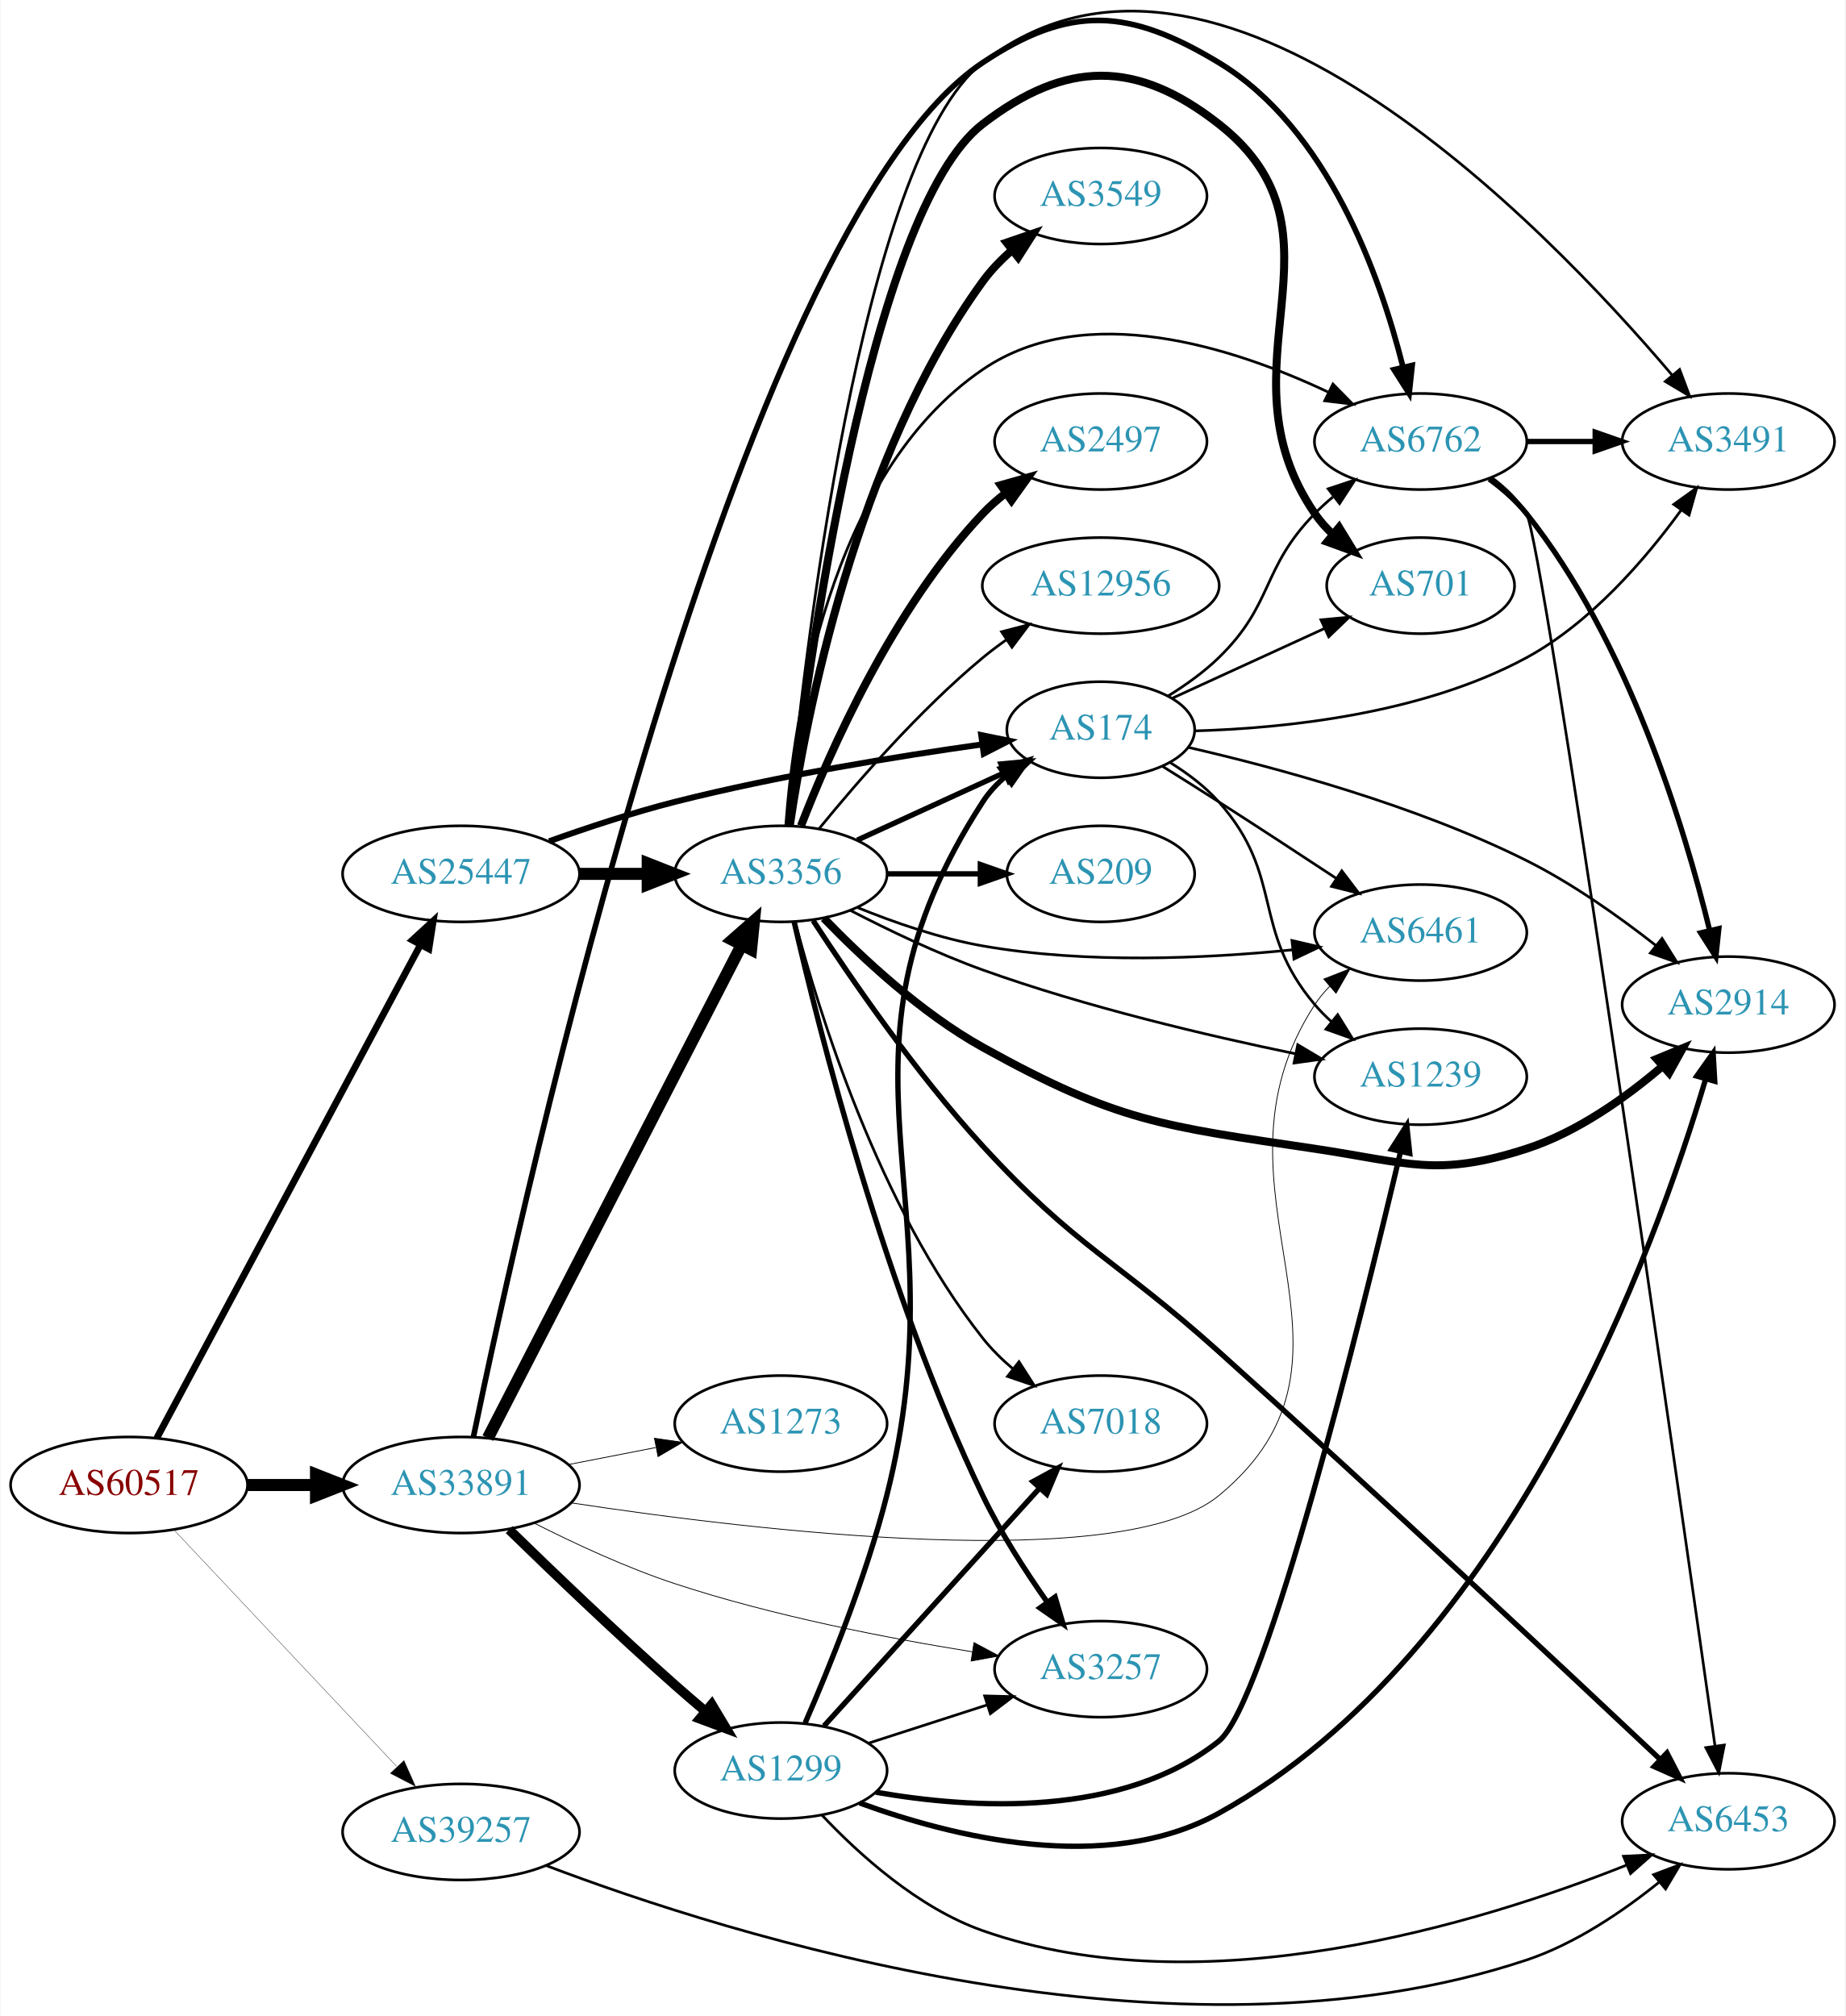
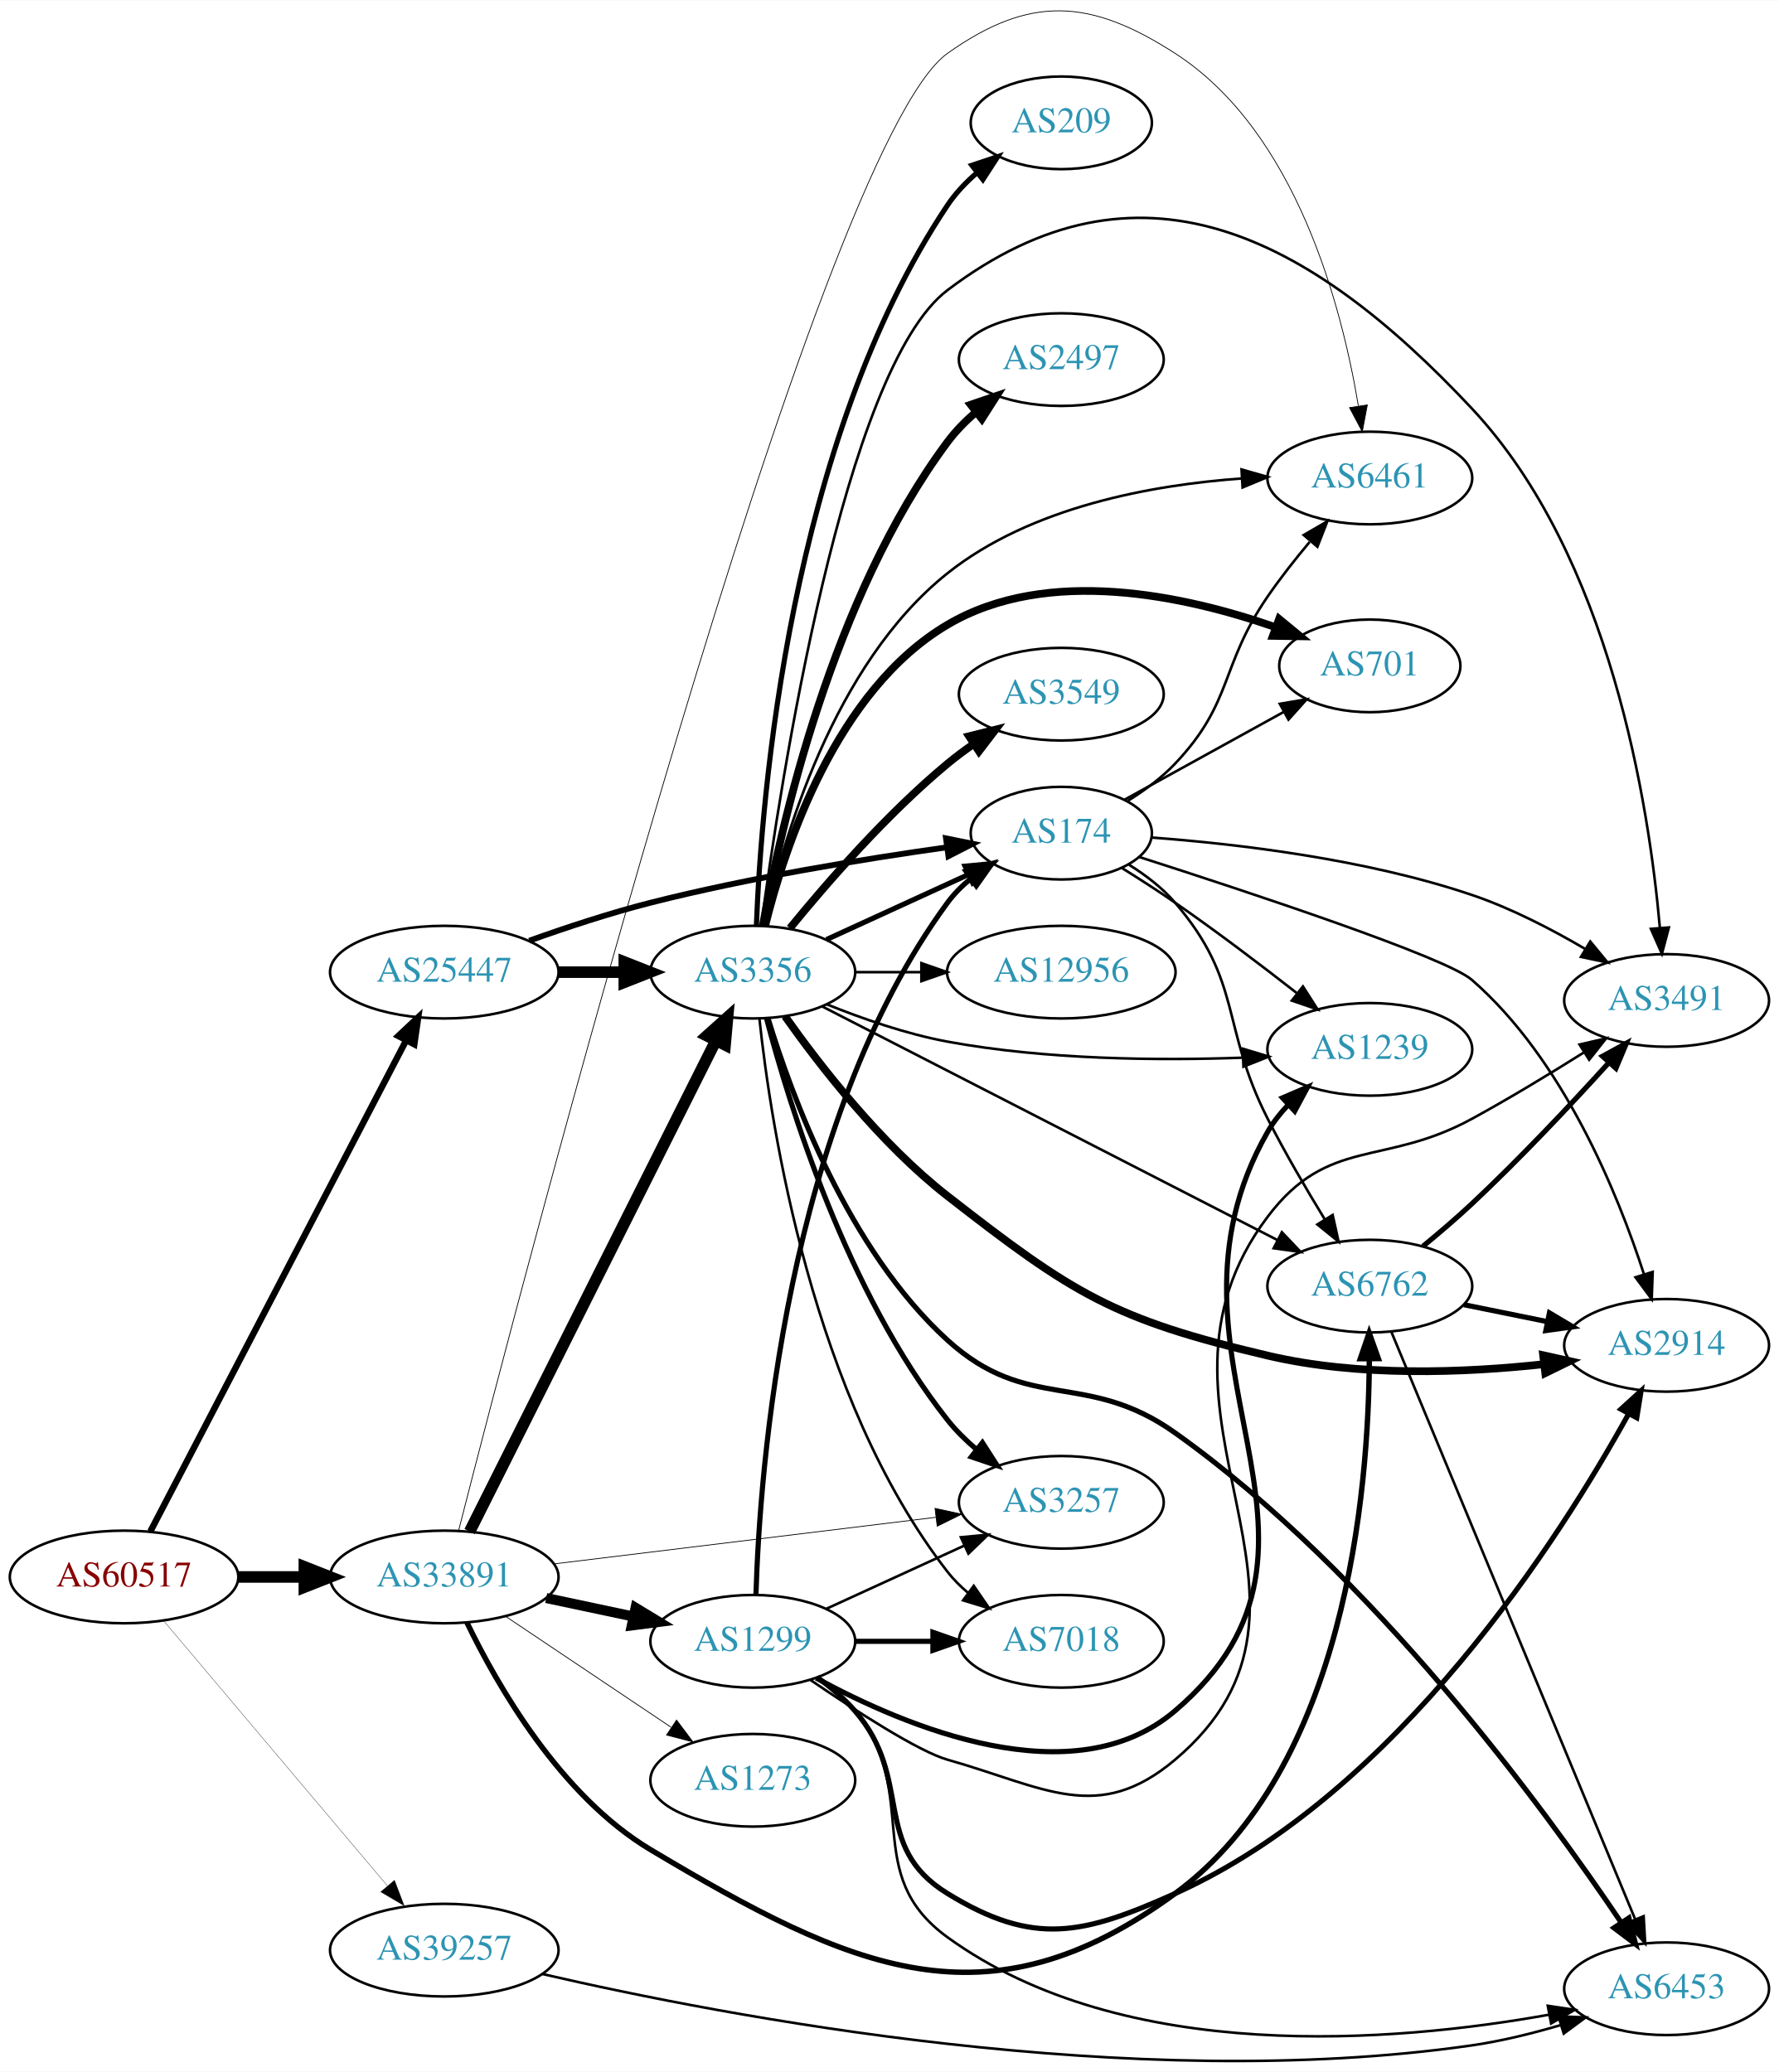
- <svg xmlns="http://www.w3.org/2000/svg" xmlns:xlink="http://www.w3.org/1999/xlink" width="691pt" height="755pt" viewBox="0.00 0.00 691.06 755.41">
-   <g id="graph0" class="graph" transform="scale(1 1) rotate(0) translate(4 751.406)">
-     <polygon fill="white" stroke="none" points="-4,4 -4,-751.406 687.055,-751.406 687.055,4 -4,4" />
+ <svg xmlns="http://www.w3.org/2000/svg" xmlns:xlink="http://www.w3.org/1999/xlink" width="691pt" height="805pt" viewBox="0.00 0.00 691.06 804.83">
+   <g id="graph0" class="graph" transform="scale(1 1) rotate(0) translate(4 800.828)">
+     <polygon fill="white" stroke="none" points="-4,4 -4,-800.828 687.055,-800.828 687.055,4 -4,4" />
    <g id="node1" class="node">
      <g id="a_node1">
        <a xlink:href="/asn/60517" xlink:title="AS60517 ~ AS-CABLEVISION [AT]">
-           <ellipse fill="#ffffff" stroke="black" cx="44.196" cy="-194.964" rx="44.393" ry="18" />
-           <text text-anchor="middle" x="44.196" y="-191.264" font-family="Times,serif" font-size="14.00" fill="#880000">AS60517</text>
+           <ellipse fill="#ffffff" stroke="black" cx="44.196" cy="-188.223" rx="44.393" ry="18" />
+           <text text-anchor="middle" x="44.196" y="-184.523" font-family="Times,serif" font-size="14.00" fill="#880000">AS60517</text>
        </a>
      </g>
    </g>
    <g id="node2" class="node">
      <g id="a_node2">
        <a xlink:href="/asn/25447" xlink:title="AS25447 ~ Hackl-Str. 1, Object 2 [AT]">
-           <ellipse fill="#ffffff" stroke="black" cx="168.588" cy="-423.964" rx="44.393" ry="18" />
-           <text text-anchor="middle" x="168.588" y="-420.264" font-family="Times,serif" font-size="14.00" fill="#2c94b3">AS25447</text>
+           <ellipse fill="#ffffff" stroke="black" cx="168.588" cy="-423.223" rx="44.393" ry="18" />
+           <text text-anchor="middle" x="168.588" y="-419.523" font-family="Times,serif" font-size="14.00" fill="#2c94b3">AS25447</text>
        </a>
      </g>
    </g>
    <g id="edge1" class="edge">
-       <path fill="none" stroke="black" stroke-width="2.554" d="M54.597,-212.553C75.911,-252.432 128.015,-349.921 153.325,-397.276" />
-       <polygon fill="black" stroke="black" stroke-width="2.554" points="150.355,-399.145 158.156,-406.315 156.529,-395.846 150.355,-399.145" />
+       <path fill="none" stroke="black" stroke-width="2.487" d="M54.395,-205.886C75.712,-246.815 128.585,-348.335 153.794,-396.737" />
+       <polygon fill="black" stroke="black" stroke-width="2.487" points="150.726,-398.423 158.449,-405.676 156.934,-395.19 150.726,-398.423" />
    </g>
    <g id="node3" class="node">
      <g id="a_node3">
        <a xlink:href="/asn/33891" xlink:title="AS33891 ~ CORE-BACKBONE GMBH GLOBAL NETWORK [DE]">
-           <ellipse fill="#ffffff" stroke="black" cx="168.588" cy="-194.964" rx="44.393" ry="18" />
-           <text text-anchor="middle" x="168.588" y="-191.264" font-family="Times,serif" font-size="14.00" fill="#2c94b3">AS33891</text>
+           <ellipse fill="#ffffff" stroke="black" cx="168.588" cy="-188.223" rx="44.393" ry="18" />
+           <text text-anchor="middle" x="168.588" y="-184.523" font-family="Times,serif" font-size="14.00" fill="#2c94b3">AS33891</text>
        </a>
      </g>
    </g>
    <g id="edge2" class="edge">
-       <path fill="none" stroke="black" stroke-width="4.5" d="M88.692,-194.964C96.898,-194.964 105.569,-194.964 114.041,-194.964" />
-       <polygon fill="black" stroke="black" stroke-width="4.5" points="114.233,-198.901 124.233,-194.964 114.233,-191.026 114.233,-198.901" />
+       <path fill="none" stroke="black" stroke-width="4.5" d="M88.692,-188.223C96.898,-188.223 105.569,-188.223 114.041,-188.223" />
+       <polygon fill="black" stroke="black" stroke-width="4.5" points="114.233,-192.161 124.233,-188.223 114.233,-184.286 114.233,-192.161" />
    </g>
    <g id="node4" class="node">
      <g id="a_node4">
        <a xlink:href="/asn/39257" xlink:title="AS39257 ~ INC [DE]">
-           <ellipse fill="#ffffff" stroke="black" cx="168.588" cy="-64.964" rx="44.393" ry="18" />
-           <text text-anchor="middle" x="168.588" y="-61.264" font-family="Times,serif" font-size="14.00" fill="#2c94b3">AS39257</text>
+           <ellipse fill="#ffffff" stroke="black" cx="168.588" cy="-43.223" rx="44.393" ry="18" />
+           <text text-anchor="middle" x="168.588" y="-39.523" font-family="Times,serif" font-size="14.00" fill="#2c94b3">AS39257</text>
        </a>
      </g>
    </g>
    <g id="edge3" class="edge">
-       <path fill="none" stroke="black" stroke-width="0.122" d="M60.946,-178.235C82.127,-155.737 119.947,-115.566 144.388,-89.606" />
-       <polygon fill="black" stroke="black" stroke-width="0.122" points="147.203,-91.722 151.51,-82.041 142.107,-86.923 147.203,-91.722" />
+       <path fill="none" stroke="black" stroke-width="0.118" d="M59.475,-171.306C80.917,-145.904 121.563,-97.75 146.448,-68.268" />
+       <polygon fill="black" stroke="black" stroke-width="0.118" points="149.245,-70.381 153.02,-60.482 143.896,-65.866 149.245,-70.381" />
    </g>
    <g id="node5" class="node">
      <g id="a_node5">
        <a xlink:href="/asn/3356" xlink:title="AS3356 ~ Level 3 Parent, LLC [US]">
-           <ellipse fill="#ffffff" stroke="black" cx="288.431" cy="-423.964" rx="39.794" ry="18" />
-           <text text-anchor="middle" x="288.431" y="-420.264" font-family="Times,serif" font-size="14.00" fill="#2c94b3">AS3356</text>
+           <ellipse fill="#ffffff" stroke="black" cx="288.431" cy="-423.223" rx="39.794" ry="18" />
+           <text text-anchor="middle" x="288.431" y="-419.523" font-family="Times,serif" font-size="14.00" fill="#2c94b3">AS3356</text>
        </a>
      </g>
    </g>
    <g id="edge4" class="edge">
-       <path fill="none" stroke="black" stroke-width="4.5" d="M212.799,-423.964C221.112,-423.964 229.875,-423.964 238.357,-423.964" />
-       <polygon fill="black" stroke="black" stroke-width="4.5" points="238.516,-427.901 248.516,-423.964 238.516,-420.026 238.516,-427.901" />
+       <path fill="none" stroke="black" stroke-width="4.5" d="M212.799,-423.223C221.112,-423.223 229.875,-423.223 238.357,-423.223" />
+       <polygon fill="black" stroke="black" stroke-width="4.5" points="238.516,-427.161 248.516,-423.223 238.516,-419.286 238.516,-427.161" />
    </g>
    <g id="node6" class="node">
      <g id="a_node6">
        <a xlink:href="/asn/174" xlink:title="AS174 ~ Cogent Communications [US]">
-           <ellipse fill="#ffffff" stroke="black" cx="408.273" cy="-477.964" rx="35.194" ry="18" />
-           <text text-anchor="middle" x="408.273" y="-474.264" font-family="Times,serif" font-size="14.00" fill="#2c94b3">AS174</text>
+           <ellipse fill="#ffffff" stroke="black" cx="408.273" cy="-477.223" rx="35.194" ry="18" />
+           <text text-anchor="middle" x="408.273" y="-473.523" font-family="Times,serif" font-size="14.00" fill="#2c94b3">AS174</text>
        </a>
      </g>
    </g>
    <g id="edge5" class="edge">
-       <path fill="none" stroke="black" stroke-width="2.25" d="M201.604,-436.181C215.885,-441.291 233.015,-446.96 248.784,-450.964 287.232,-460.726 331.837,-467.97 363.913,-472.484" />
-       <polygon fill="black" stroke="black" stroke-width="2.25" points="363.479,-475.957 373.863,-473.853 364.434,-469.022 363.479,-475.957" />
-     </g>
-     <g id="edge27" class="edge">
-       <path fill="none" stroke="black" stroke-width="4.5" d="M178.639,-212.553C199.161,-252.432 249.329,-349.921 273.698,-397.276" />
-       <polygon fill="black" stroke="black" stroke-width="4.5" points="270.272,-399.225 278.349,-406.315 277.274,-395.621 270.272,-399.225" />
-     </g>
-     <g id="node7" class="node">
-       <g id="a_node7">
+       <path fill="none" stroke="black" stroke-width="2.25" d="M201.604,-435.441C215.885,-440.551 233.015,-446.219 248.784,-450.223 287.232,-459.985 331.837,-467.23 363.913,-471.743" />
+       <polygon fill="black" stroke="black" stroke-width="2.25" points="363.479,-475.217 373.863,-473.113 364.434,-468.282 363.479,-475.217" />
+     </g>
+     <g id="edge28" class="edge">
+       <path fill="none" stroke="black" stroke-width="4.5" d="M178.446,-205.886C198.927,-246.73 249.665,-347.912 273.997,-396.434" />
+       <polygon fill="black" stroke="black" stroke-width="4.5" points="270.629,-398.502 278.631,-405.676 277.669,-394.971 270.629,-398.502" />
+     </g>
+     <g id="node12" class="node">
+       <g id="a_node12">
+         <a xlink:href="/asn/6461" xlink:title="AS6461 ~ Zayo Bandwidth [US]">
+           <ellipse fill="#ffffff" stroke="black" cx="528.116" cy="-615.223" rx="39.794" ry="18" />
+           <text text-anchor="middle" x="528.116" y="-611.523" font-family="Times,serif" font-size="14.00" fill="#2c94b3">AS6461</text>
+         </a>
+       </g>
+     </g>
+     <g id="edge30" class="edge">
+       <path fill="none" stroke="black" stroke-width="0.3" d="M174.174,-206.324C198.555,-301.864 313.74,-744.489 364.077,-780.223 396.111,-802.964 419.458,-801.521 452.469,-780.223 499.56,-749.842 517.263,-681.779 523.673,-643.235" />
+       <polygon fill="black" stroke="black" stroke-width="0.3" points="527.155,-643.614 525.196,-633.202 520.235,-642.563 527.155,-643.614" />
+     </g>
+     <g id="node13" class="node">
+       <g id="a_node13">
        <a xlink:href="/asn/3257" xlink:title="AS3257 ~ GTT [DE]">
-           <ellipse fill="#ffffff" stroke="black" cx="408.273" cy="-125.964" rx="39.794" ry="18" />
-           <text text-anchor="middle" x="408.273" y="-122.264" font-family="Times,serif" font-size="14.00" fill="#2c94b3">AS3257</text>
-         </a>
-       </g>
-     </g>
-     <g id="edge28" class="edge">
-       <path fill="none" stroke="black" stroke-width="0.3" d="M196.064,-180.657C211.153,-173.002 230.622,-163.945 248.784,-157.964 285.353,-145.92 328.231,-137.596 360.16,-132.463" />
-       <polygon fill="black" stroke="black" stroke-width="0.3" points="360.78,-135.909 370.12,-130.908 359.7,-128.993 360.78,-135.909" />
+           <ellipse fill="#ffffff" stroke="black" cx="408.273" cy="-217.223" rx="39.794" ry="18" />
+           <text text-anchor="middle" x="408.273" y="-213.523" font-family="Times,serif" font-size="14.00" fill="#2c94b3">AS3257</text>
+         </a>
+       </g>
+     </g>
+     <g id="edge29" class="edge">
+       <path fill="none" stroke="black" stroke-width="0.3" d="M211.262,-193.308C252.676,-198.361 316.118,-206.101 359.536,-211.399" />
+       <polygon fill="black" stroke="black" stroke-width="0.3" points="359.22,-214.886 369.57,-212.623 360.068,-207.938 359.22,-214.886" />
    </g>
    <g id="node14" class="node">
      <g id="a_node14">
-         <a xlink:href="/asn/6461" xlink:title="AS6461 ~ Zayo Bandwidth [US]">
-           <ellipse fill="#ffffff" stroke="black" cx="528.116" cy="-401.964" rx="39.794" ry="18" />
-           <text text-anchor="middle" x="528.116" y="-398.264" font-family="Times,serif" font-size="14.00" fill="#2c94b3">AS6461</text>
-         </a>
-       </g>
-     </g>
-     <g id="edge30" class="edge">
-       <path fill="none" stroke="black" stroke-width="0.3" d="M209.663,-188.306C278.8,-177.788 416.542,-161.384 452.469,-190.964 516.8,-243.928 443.006,-305.13 488.469,-374.964 490.06,-377.407 491.957,-379.694 494.043,-381.819" />
-       <polygon fill="black" stroke="black" stroke-width="0.3" points="491.84,-384.541 501.699,-388.421 496.412,-379.24 491.84,-384.541" />
-     </g>
-     <g id="node15" class="node">
-       <g id="a_node15">
        <a xlink:href="/asn/6762" xlink:title="AS6762 ~ TELECOM ITALIA SPARKLE S.p.A. [IT]">
-           <ellipse fill="#ffffff" stroke="black" cx="528.116" cy="-585.964" rx="39.794" ry="18" />
-           <text text-anchor="middle" x="528.116" y="-582.264" font-family="Times,serif" font-size="14.00" fill="#2c94b3">AS6762</text>
-         </a>
-       </g>
-     </g>
-     <g id="edge29" class="edge">
-       <path fill="none" stroke="black" stroke-width="2.1" d="M173.219,-212.947C190.976,-298.905 271.578,-666.272 364.077,-727.964 396.761,-749.762 418.843,-748.276 452.469,-727.964 493.341,-703.274 512.948,-647.966 521.442,-614.124" />
-       <polygon fill="black" stroke="black" stroke-width="2.1" points="524.95,-614.491 523.822,-603.956 518.134,-612.895 524.95,-614.491" />
+           <ellipse fill="#ffffff" stroke="black" cx="528.116" cy="-301.223" rx="39.794" ry="18" />
+           <text text-anchor="middle" x="528.116" y="-297.523" font-family="Times,serif" font-size="14.00" fill="#2c94b3">AS6762</text>
+         </a>
+       </g>
+     </g>
+     <g id="edge26" class="edge">
+       <path fill="none" stroke="black" stroke-width="2.1" d="M177.384,-170.531C189.096,-146.233 213.666,-103.168 248.784,-82.223 326.804,-35.693 379.186,-11.541 452.469,-65.223 518.817,-113.825 527.682,-221.66 527.93,-272.998" />
+       <polygon fill="black" stroke="black" stroke-width="2.1" points="524.43,-273.033 527.87,-283.054 531.43,-273.075 524.43,-273.033" />
    </g>
    <g id="node20" class="node">
      <g id="a_node20">
        <a xlink:href="/asn/1299" xlink:title="AS1299 ~ Telia Carrier [EU]">
-           <ellipse fill="#ffffff" stroke="black" cx="288.431" cy="-87.964" rx="39.794" ry="18" />
-           <text text-anchor="middle" x="288.431" y="-84.264" font-family="Times,serif" font-size="14.00" fill="#2c94b3">AS1299</text>
-         </a>
-       </g>
-     </g>
-     <g id="edge26" class="edge">
-       <path fill="none" stroke="black" stroke-width="3.6" d="M186.583,-178.241C202.415,-162.814 226.813,-139.425 248.784,-119.964 252.424,-116.74 256.313,-113.401 260.171,-110.15" />
-       <polygon fill="black" stroke="black" stroke-width="3.6" points="262.511,-112.756 267.953,-103.666 258.03,-107.378 262.511,-112.756" />
+           <ellipse fill="#ffffff" stroke="black" cx="288.431" cy="-163.223" rx="39.794" ry="18" />
+           <text text-anchor="middle" x="288.431" y="-159.523" font-family="Times,serif" font-size="14.00" fill="#2c94b3">AS1299</text>
+         </a>
+       </g>
+     </g>
+     <g id="edge27" class="edge">
+       <path fill="none" stroke="black" stroke-width="3.9" d="M208.174,-180.037C218.967,-177.748 230.797,-175.238 241.948,-172.872" />
+       <polygon fill="black" stroke="black" stroke-width="3.9" points="242.893,-176.25 251.949,-170.75 241.441,-169.402 242.893,-176.25" />
    </g>
    <g id="node21" class="node">
      <g id="a_node21">
        <a xlink:href="/asn/1273" xlink:title="AS1273 ~ Vodafone Group PLC [EU]">
-           <ellipse fill="#ffffff" stroke="black" cx="288.431" cy="-217.964" rx="39.794" ry="18" />
-           <text text-anchor="middle" x="288.431" y="-214.264" font-family="Times,serif" font-size="14.00" fill="#2c94b3">AS1273</text>
+           <ellipse fill="#ffffff" stroke="black" cx="288.431" cy="-109.223" rx="39.794" ry="18" />
+           <text text-anchor="middle" x="288.431" y="-105.523" font-family="Times,serif" font-size="14.00" fill="#2c94b3">AS1273</text>
        </a>
      </g>
    </g>
    <g id="edge31" class="edge">
-       <path fill="none" stroke="black" stroke-width="0.3" d="M208.828,-202.622C219.28,-204.662 230.666,-206.885 241.444,-208.988" />
-       <polygon fill="black" stroke="black" stroke-width="0.3" points="241.056,-212.478 251.542,-210.959 242.397,-205.608 241.056,-212.478" />
+       <path fill="none" stroke="black" stroke-width="0.3" d="M192.309,-172.991C210.603,-160.727 236.498,-143.368 256.652,-129.857" />
+       <polygon fill="black" stroke="black" stroke-width="0.3" points="258.822,-132.616 265.179,-124.14 254.924,-126.802 258.822,-132.616" />
+     </g>
+     <g id="node17" class="node">
+       <g id="a_node17">
+         <a xlink:href="/asn/6453" xlink:title="AS6453 ~ TATA COMMUNICATIONS (AMERICA) INC [US]">
+           <ellipse fill="#ffffff" stroke="black" cx="643.409" cy="-28.223" rx="39.794" ry="18" />
+           <text text-anchor="middle" x="643.409" y="-24.523" font-family="Times,serif" font-size="14.00" fill="#2c94b3">AS6453</text>
+         </a>
+       </g>
+     </g>
+     <g id="edge42" class="edge">
+       <path fill="none" stroke="black" d="M206.79,-33.936C277.413,-17.596 435.66,12.838 567.762,-6.223 579.127,-7.863 591.172,-10.838 602.194,-14.082" />
+       <polygon fill="black" stroke="black" points="601.392,-17.498 611.98,-17.106 603.459,-10.81 601.392,-17.498" />
+     </g>
+     <g id="edge16" class="edge">
+       <path fill="none" stroke="black" stroke-width="2" d="M317.06,-435.884C333.476,-443.406 354.457,-453.021 372.054,-461.084" />
+       <polygon fill="black" stroke="black" stroke-width="2" points="370.883,-464.397 381.432,-465.382 373.799,-458.034 370.883,-464.397" />
+     </g>
+     <g id="node7" class="node">
+       <g id="a_node7">
+         <a xlink:href="/asn/3491" xlink:title="AS3491 ~ PCCW Global, Inc. [US]">
+           <ellipse fill="#ffffff" stroke="black" cx="643.409" cy="-412.223" rx="39.794" ry="18" />
+           <text text-anchor="middle" x="643.409" y="-408.523" font-family="Times,serif" font-size="14.00" fill="#2c94b3">AS3491</text>
+         </a>
+       </g>
+     </g>
+     <g id="edge6" class="edge">
+       <path fill="none" stroke="black" d="M291.709,-441.307C299.001,-495.975 323.686,-657.637 364.077,-688.223 438.065,-744.249 504.333,-709.971 567.762,-642.223 621.533,-584.793 636.581,-488.192 640.784,-440.545" />
+       <polygon fill="black" stroke="black" points="644.292,-440.586 641.583,-430.344 637.313,-440.04 644.292,-440.586" />
    </g>
    <g id="node8" class="node">
      <g id="a_node8">
-         <a xlink:href="/asn/6453" xlink:title="AS6453 ~ TATA COMMUNICATIONS (AMERICA) INC [US]">
-           <ellipse fill="#ffffff" stroke="black" cx="643.409" cy="-68.964" rx="39.794" ry="18" />
-           <text text-anchor="middle" x="643.409" y="-65.264" font-family="Times,serif" font-size="14.00" fill="#2c94b3">AS6453</text>
-         </a>
-       </g>
-     </g>
-     <g id="edge41" class="edge">
-       <path fill="none" stroke="black" d="M200.466,-52.371C268.621,-26.467 436.305,26.828 567.762,-16.964 586.004,-23.04 603.776,-35.096 617.4,-46.071" />
-       <polygon fill="black" stroke="black" points="615.401,-48.962 625.315,-52.701 619.897,-43.596 615.401,-48.962" />
-     </g>
-     <g id="edge12" class="edge">
-       <path fill="none" stroke="black" stroke-width="2" d="M317.06,-436.624C333.476,-444.147 354.457,-453.761 372.054,-461.825" />
-       <polygon fill="black" stroke="black" stroke-width="2" points="370.883,-465.138 381.432,-466.122 373.799,-458.774 370.883,-465.138" />
-     </g>
-     <g id="edge6" class="edge">
-       <path fill="none" stroke="black" stroke-width="2" d="M293.367,-406.085C302.532,-366.175 327.349,-267.331 364.077,-190.964 370.723,-177.147 379.933,-162.845 388.142,-151.186" />
-       <polygon fill="black" stroke="black" stroke-width="2" points="391.153,-152.995 394.166,-142.838 385.476,-148.899 391.153,-152.995" />
+         <a xlink:href="/asn/2497" xlink:title="AS2497 ~ Internet Initiative Japan Inc. [JP]">
+           <ellipse fill="#ffffff" stroke="black" cx="408.273" cy="-661.223" rx="39.794" ry="18" />
+           <text text-anchor="middle" x="408.273" y="-657.523" font-family="Times,serif" font-size="14.00" fill="#2c94b3">AS2497</text>
+         </a>
+       </g>
    </g>
    <g id="edge7" class="edge">
-       <path fill="none" stroke="black" stroke-width="2" d="M300.499,-406.466C314.205,-385.402 338.842,-349.437 364.077,-321.964 399.322,-283.593 413.714,-279.785 452.469,-244.964 512.472,-191.053 581.672,-126.252 617.7,-92.312" />
-       <polygon fill="black" stroke="black" stroke-width="2" points="620.412,-94.565 625.287,-85.159 615.61,-89.472 620.412,-94.565" />
+       <path fill="none" stroke="black" stroke-width="3" d="M292.311,-441.141C299.132,-479.082 319.186,-568.982 364.077,-629.223 367.204,-633.419 371.032,-637.311 375.106,-640.832" />
+       <polygon fill="black" stroke="black" stroke-width="3" points="373.095,-643.703 383.121,-647.128 377.419,-638.198 373.095,-643.703" />
    </g>
    <g id="node9" class="node">
      <g id="a_node9">
-         <a xlink:href="/asn/1239" xlink:title="AS1239 ~ Sprint [US]">
-           <ellipse fill="#ffffff" stroke="black" cx="528.116" cy="-347.964" rx="39.794" ry="18" />
-           <text text-anchor="middle" x="528.116" y="-344.264" font-family="Times,serif" font-size="14.00" fill="#2c94b3">AS1239</text>
+         <a xlink:href="/asn/2914" xlink:title="AS2914 ~ NTT America, Inc. [US]">
+           <ellipse fill="#ffffff" stroke="black" cx="643.409" cy="-278.223" rx="39.794" ry="18" />
+           <text text-anchor="middle" x="643.409" y="-274.523" font-family="Times,serif" font-size="14.00" fill="#2c94b3">AS2914</text>
        </a>
      </g>
    </g>
    <g id="edge8" class="edge">
-       <path fill="none" stroke="black" d="M314.43,-410.285C328.667,-402.911 347.017,-394.094 364.077,-387.964 402.729,-374.074 448.231,-363.356 481.33,-356.525" />
-       <polygon fill="black" stroke="black" points="482.076,-359.946 491.183,-354.531 480.687,-353.085 482.076,-359.946" />
+       <path fill="none" stroke="black" stroke-width="3" d="M300.96,-406.055C314.369,-387.084 338.019,-356.532 364.077,-336.223 412.8,-298.251 428.341,-288.378 488.469,-274.223 523.774,-265.912 564.891,-267.533 595.746,-270.894" />
+       <polygon fill="black" stroke="black" stroke-width="3" points="595.45,-274.383 605.793,-272.088 596.276,-267.432 595.45,-274.383" />
    </g>
    <g id="node10" class="node">
      <g id="a_node10">
-         <a xlink:href="/asn/2914" xlink:title="AS2914 ~ NTT America, Inc. [US]">
-           <ellipse fill="#ffffff" stroke="black" cx="643.409" cy="-374.964" rx="39.794" ry="18" />
-           <text text-anchor="middle" x="643.409" y="-371.264" font-family="Times,serif" font-size="14.00" fill="#2c94b3">AS2914</text>
+         <a xlink:href="/asn/7018" xlink:title="AS7018 ~ AT&amp;T Services, Inc. [US]">
+           <ellipse fill="#ffffff" stroke="black" cx="408.273" cy="-163.223" rx="39.794" ry="18" />
+           <text text-anchor="middle" x="408.273" y="-159.523" font-family="Times,serif" font-size="14.00" fill="#2c94b3">AS7018</text>
        </a>
      </g>
    </g>
    <g id="edge9" class="edge">
-       <path fill="none" stroke="black" stroke-width="3" d="M304.517,-407.344C318.624,-392.715 340.936,-371.801 364.077,-358.964 414.628,-330.922 431.296,-329.502 488.469,-320.964 523.324,-315.759 534.235,-310.108 567.762,-320.964 586.843,-327.142 605.141,-340.223 618.845,-351.963" />
-       <polygon fill="black" stroke="black" stroke-width="3" points="616.56,-354.615 626.354,-358.657 621.219,-349.39 616.56,-354.615" />
+       <path fill="none" stroke="black" d="M290.995,-405.225C295.455,-363.341 311.526,-257.781 364.077,-190.223 366.385,-187.256 369.117,-184.531 372.069,-182.047" />
+       <polygon fill="black" stroke="black" points="374.262,-184.779 380.255,-176.042 370.122,-179.135 374.262,-184.779" />
    </g>
    <g id="node11" class="node">
      <g id="a_node11">
-         <a xlink:href="/asn/7018" xlink:title="AS7018 ~ AT&amp;T Services, Inc. [US]">
-           <ellipse fill="#ffffff" stroke="black" cx="408.273" cy="-217.964" rx="39.794" ry="18" />
-           <text text-anchor="middle" x="408.273" y="-214.264" font-family="Times,serif" font-size="14.00" fill="#2c94b3">AS7018</text>
+         <a xlink:href="/asn/3549" xlink:title="AS3549 ~ Level 3 Parent, LLC [US]">
+           <ellipse fill="#ffffff" stroke="black" cx="408.273" cy="-531.223" rx="39.794" ry="18" />
+           <text text-anchor="middle" x="408.273" y="-527.523" font-family="Times,serif" font-size="14.00" fill="#2c94b3">AS3549</text>
        </a>
      </g>
    </g>
    <g id="edge10" class="edge">
-       <path fill="none" stroke="black" d="M293.753,-406.057C302.512,-372.588 324.924,-299.462 364.077,-249.964 367.323,-245.86 371.219,-242.019 375.325,-238.522" />
-       <polygon fill="black" stroke="black" points="377.636,-241.158 383.362,-232.244 373.327,-235.642 377.636,-241.158" />
-     </g>
-     <g id="node12" class="node">
-       <g id="a_node12">
-         <a xlink:href="/asn/3549" xlink:title="AS3549 ~ Level 3 Parent, LLC [US]">
-           <ellipse fill="#ffffff" stroke="black" cx="408.273" cy="-677.964" rx="39.794" ry="18" />
-           <text text-anchor="middle" x="408.273" y="-674.264" font-family="Times,serif" font-size="14.00" fill="#2c94b3">AS3549</text>
-         </a>
-       </g>
+       <path fill="none" stroke="black" stroke-width="3" d="M302.85,-440.288C316.964,-457.598 340.379,-484.568 364.077,-504.223 367.294,-506.891 370.794,-509.494 374.365,-511.964" />
+       <polygon fill="black" stroke="black" stroke-width="3" points="372.442,-514.889 382.721,-517.459 376.288,-509.04 372.442,-514.889" />
    </g>
    <g id="edge11" class="edge">
-       <path fill="none" stroke="black" stroke-width="3" d="M291.762,-442.044C297.684,-482.183 316.365,-580.358 364.077,-645.964 367.155,-650.195 370.956,-654.108 375.016,-657.639" />
-       <polygon fill="black" stroke="black" stroke-width="3" points="372.999,-660.506 383.022,-663.941 377.329,-655.005 372.999,-660.506" />
-     </g>
-     <g id="node13" class="node">
-       <g id="a_node13">
-         <a xlink:href="/asn/3491" xlink:title="AS3491 ~ PCCW Global, Inc. [US]">
-           <ellipse fill="#ffffff" stroke="black" cx="643.409" cy="-585.964" rx="39.794" ry="18" />
-           <text text-anchor="middle" x="643.409" y="-582.264" font-family="Times,serif" font-size="14.00" fill="#2c94b3">AS3491</text>
-         </a>
-       </g>
+       <path fill="none" stroke="black" d="M292.794,-441.253C299.864,-473.894 319.454,-542.683 364.077,-578.223 396.417,-603.98 443.243,-612.529 478.423,-615.045" />
+       <polygon fill="black" stroke="black" points="478.291,-618.543 488.476,-615.625 478.694,-611.555 478.291,-618.543" />
+     </g>
+     <g id="edge12" class="edge">
+       <path fill="none" stroke="black" stroke-width="2" d="M293.753,-405.317C302.512,-371.848 324.924,-298.722 364.077,-249.223 367.323,-245.119 371.219,-241.279 375.325,-237.782" />
+       <polygon fill="black" stroke="black" stroke-width="2" points="377.636,-240.418 383.362,-231.504 373.327,-234.901 377.636,-240.418" />
    </g>
    <g id="edge13" class="edge">
-       <path fill="none" stroke="black" d="M291.024,-442.085C296.701,-501.994 318.105,-691.914 364.077,-727.964 450.536,-795.761 574.409,-667.396 622.375,-610.825" />
-       <polygon fill="black" stroke="black" points="625.162,-612.95 628.888,-603.032 619.79,-608.461 625.162,-612.95" />
+       <path fill="none" stroke="black" d="M315.32,-409.935C358.183,-387.934 443.936,-343.918 492.142,-319.175" />
+       <polygon fill="black" stroke="black" points="493.961,-322.175 501.259,-314.495 490.764,-315.948 493.961,-322.175" />
+     </g>
+     <g id="node15" class="node">
+       <g id="a_node15">
+         <a xlink:href="/asn/1239" xlink:title="AS1239 ~ Sprint [US]">
+           <ellipse fill="#ffffff" stroke="black" cx="528.116" cy="-393.223" rx="39.794" ry="18" />
+           <text text-anchor="middle" x="528.116" y="-389.523" font-family="Times,serif" font-size="14.00" fill="#2c94b3">AS1239</text>
+         </a>
+       </g>
    </g>
    <g id="edge14" class="edge">
-       <path fill="none" stroke="black" d="M317.155,-411.333C330.949,-405.727 348.06,-399.771 364.077,-396.964 402.712,-390.191 447.268,-392.211 480.027,-395.491" />
-       <polygon fill="black" stroke="black" points="479.909,-398.999 490.227,-396.591 480.659,-392.039 479.909,-398.999" />
-     </g>
-     <g id="edge15" class="edge">
-       <path fill="none" stroke="black" d="M290.251,-442.028C293.121,-481.174 306.029,-573.478 364.077,-612.964 402.675,-639.218 458.068,-621.194 493.316,-604.569" />
-       <polygon fill="black" stroke="black" points="495.265,-607.511 502.693,-599.955 492.175,-601.23 495.265,-607.511" />
+       <path fill="none" stroke="black" d="M317.179,-410.72C330.977,-405.146 348.086,-399.178 364.077,-396.223 402.134,-389.191 446.038,-388.813 478.692,-389.989" />
+       <polygon fill="black" stroke="black" points="478.739,-393.494 488.877,-390.419 479.034,-386.5 478.739,-393.494" />
    </g>
    <g id="node16" class="node">
      <g id="a_node16">
-         <a xlink:href="/asn/2497" xlink:title="AS2497 ~ Internet Initiative Japan Inc. [JP]">
-           <ellipse fill="#ffffff" stroke="black" cx="408.273" cy="-585.964" rx="39.794" ry="18" />
-           <text text-anchor="middle" x="408.273" y="-582.264" font-family="Times,serif" font-size="14.00" fill="#2c94b3">AS2497</text>
-         </a>
-       </g>
-     </g>
-     <g id="edge16" class="edge">
-       <path fill="none" stroke="black" stroke-width="3" d="M295.954,-441.958C306.704,-469.692 330.362,-523.393 364.077,-558.964 366.663,-561.692 369.581,-564.258 372.649,-566.641" />
-       <polygon fill="black" stroke="black" stroke-width="3" points="370.803,-569.622 380.997,-572.507 374.827,-563.894 370.803,-569.622" />
-     </g>
-     <g id="node17" class="node">
-       <g id="a_node17">
        <a xlink:href="/asn/12956" xlink:title="AS12956 ~ TELXIUS [ES]">
-           <ellipse fill="#ffffff" stroke="black" cx="408.273" cy="-531.964" rx="44.393" ry="18" />
-           <text text-anchor="middle" x="408.273" y="-528.264" font-family="Times,serif" font-size="14.00" fill="#2c94b3">AS12956</text>
-         </a>
-       </g>
+           <ellipse fill="#ffffff" stroke="black" cx="408.273" cy="-423.223" rx="44.393" ry="18" />
+           <text text-anchor="middle" x="408.273" y="-419.523" font-family="Times,serif" font-size="14.00" fill="#2c94b3">AS12956</text>
+         </a>
+       </g>
+     </g>
+     <g id="edge15" class="edge">
+       <path fill="none" stroke="black" d="M328.343,-423.223C336.446,-423.223 345.121,-423.223 353.648,-423.223" />
+       <polygon fill="black" stroke="black" points="353.925,-426.723 363.925,-423.223 353.925,-419.723 353.925,-426.723" />
    </g>
    <g id="edge17" class="edge">
-       <path fill="none" stroke="black" d="M302.85,-441.028C316.964,-458.338 340.379,-485.308 364.077,-504.964 366.815,-507.234 369.759,-509.458 372.776,-511.593" />
-       <polygon fill="black" stroke="black" points="371.108,-514.688 381.365,-517.343 375.002,-508.872 371.108,-514.688" />
+       <path fill="none" stroke="black" stroke-width="2" d="M294.334,-405.339C303.366,-375.524 325.341,-315.467 364.077,-280.223 395.453,-251.676 417.9,-268.805 452.469,-244.223 529.187,-189.67 595.913,-98.334 625.763,-53.968" />
+       <polygon fill="black" stroke="black" stroke-width="2" points="628.775,-55.76 631.398,-45.495 622.946,-51.884 628.775,-55.76" />
    </g>
    <g id="node18" class="node">
      <g id="a_node18">
        <a xlink:href="/asn/701" xlink:title="AS701 ~ UUNET [US]">
-           <ellipse fill="#ffffff" stroke="black" cx="528.116" cy="-531.964" rx="35.194" ry="18" />
-           <text text-anchor="middle" x="528.116" y="-528.264" font-family="Times,serif" font-size="14.00" fill="#2c94b3">AS701</text>
+           <ellipse fill="#ffffff" stroke="black" cx="528.116" cy="-542.223" rx="35.194" ry="18" />
+           <text text-anchor="middle" x="528.116" y="-538.523" font-family="Times,serif" font-size="14.00" fill="#2c94b3">AS701</text>
        </a>
      </g>
    </g>
    <g id="edge18" class="edge">
-       <path fill="none" stroke="black" stroke-width="3" d="M291.435,-442.311C298.086,-499.425 321.464,-672.192 364.077,-704.964 395.219,-728.913 421.544,-729.19 452.469,-704.964 505.081,-663.749 450.658,-614.071 488.469,-558.964 490.368,-556.197 492.65,-553.623 495.143,-551.253" />
-       <polygon fill="black" stroke="black" stroke-width="3" points="497.561,-553.797 503.087,-544.758 493.13,-548.378 497.561,-553.797" />
+       <path fill="none" stroke="black" stroke-width="3" d="M293.253,-441.324C300.78,-471.829 320.708,-532.646 364.077,-558.223 402.986,-581.17 456.37,-569.486 491.292,-557.309" />
+       <polygon fill="black" stroke="black" stroke-width="3" points="492.882,-560.454 501.062,-553.721 490.469,-553.883 492.882,-560.454" />
    </g>
    <g id="node19" class="node">
      <g id="a_node19">
        <a xlink:href="/asn/209" xlink:title="AS209 ~ CenturyLink Communications, LLC [US]">
-           <ellipse fill="#ffffff" stroke="black" cx="408.273" cy="-423.964" rx="35.194" ry="18" />
-           <text text-anchor="middle" x="408.273" y="-420.264" font-family="Times,serif" font-size="14.00" fill="#2c94b3">AS209</text>
+           <ellipse fill="#ffffff" stroke="black" cx="408.273" cy="-753.223" rx="35.194" ry="18" />
+           <text text-anchor="middle" x="408.273" y="-749.523" font-family="Times,serif" font-size="14.00" fill="#2c94b3">AS209</text>
        </a>
      </g>
    </g>
    <g id="edge19" class="edge">
-       <path fill="none" stroke="black" stroke-width="2" d="M328.343,-423.964C339.43,-423.964 351.59,-423.964 362.972,-423.964" />
-       <polygon fill="black" stroke="black" stroke-width="2" points="363.154,-427.464 373.154,-423.964 363.154,-420.464 363.154,-427.464" />
+       <path fill="none" stroke="black" stroke-width="2" d="M289.83,-441.352C291.729,-490.581 302.568,-629.222 364.077,-721.223 367.19,-725.878 371.216,-730.109 375.557,-733.859" />
+       <polygon fill="black" stroke="black" stroke-width="2" points="373.532,-736.718 383.58,-740.077 377.82,-731.185 373.532,-736.718" />
+     </g>
+     <g id="edge23" class="edge">
+       <path fill="none" stroke="black" d="M443.48,-475.515C476.142,-473.081 526.376,-467.227 567.762,-453.223 583.011,-448.063 598.791,-439.877 611.892,-432.171" />
+       <polygon fill="black" stroke="black" points="613.758,-435.133 620.495,-426.956 610.129,-429.147 613.758,-435.133" />
    </g>
    <g id="edge22" class="edge">
-       <path fill="none" stroke="black" d="M434.431,-465.574C440.879,-461.556 447.413,-456.645 452.469,-450.964 477.318,-423.044 464.343,-403.51 488.469,-374.964 490.352,-372.737 492.458,-370.607 494.691,-368.59" />
-       <polygon fill="black" stroke="black" points="497.036,-371.195 502.621,-362.191 492.64,-365.747 497.036,-371.195" />
+       <path fill="none" stroke="black" d="M438.476,-467.991C481.437,-454.22 557.698,-428.98 567.762,-420.223 603.217,-389.375 624.364,-337.5 634.661,-305.719" />
+       <polygon fill="black" stroke="black" points="638.006,-306.747 637.627,-296.159 631.321,-304.673 638.006,-306.747" />
+     </g>
+     <g id="edge20" class="edge">
+       <path fill="none" stroke="black" d="M434.196,-489.829C440.643,-493.847 447.235,-498.705 452.469,-504.223 475.196,-528.183 469.761,-542.01 488.469,-569.223 493.372,-576.355 499.156,-583.695 504.736,-590.36" />
+       <polygon fill="black" stroke="black" points="502.444,-593.064 511.611,-598.375 507.756,-588.506 502.444,-593.064" />
+     </g>
+     <g id="edge21" class="edge">
+       <path fill="none" stroke="black" d="M434.573,-464.957C441.022,-460.94 447.52,-455.998 452.469,-450.223 478.9,-419.381 470.051,-402.424 488.469,-366.223 495.14,-353.112 503.375,-339.026 510.527,-327.331" />
+       <polygon fill="black" stroke="black" points="513.689,-328.872 515.98,-318.528 507.738,-325.186 513.689,-328.872" />
+     </g>
+     <g id="edge24" class="edge">
+       <path fill="none" stroke="black" d="M431.951,-463.602C438.643,-459.435 445.925,-454.753 452.469,-450.223 468.458,-439.158 485.749,-426.033 499.659,-415.168" />
+       <polygon fill="black" stroke="black" points="502.143,-417.667 507.841,-408.734 497.817,-412.164 502.143,-417.667" />
    </g>
    <g id="edge25" class="edge">
-       <path fill="none" stroke="black" d="M441.107,-471.356C473.963,-463.804 526.148,-449.74 567.762,-428.964 584.946,-420.384 602.433,-407.973 616.158,-397.211" />
-       <polygon fill="black" stroke="black" points="618.572,-399.762 624.181,-390.773 614.191,-394.302 618.572,-399.762" />
-     </g>
-     <g id="edge20" class="edge">
-       <path fill="none" stroke="black" d="M443.495,-477.534C477.069,-478.499 528.762,-483.786 567.762,-504.964 591.845,-518.041 612.357,-541.86 625.749,-560.296" />
-       <polygon fill="black" stroke="black" points="622.955,-562.407 631.562,-568.586 628.686,-558.389 622.955,-562.407" />
-     </g>
-     <g id="edge23" class="edge">
-       <path fill="none" stroke="black" d="M431.308,-464.322C438.113,-460.074 445.618,-455.353 452.469,-450.964 467.032,-441.634 483.078,-431.131 496.55,-422.248" />
-       <polygon fill="black" stroke="black" points="498.574,-425.105 504.989,-416.673 494.716,-419.264 498.574,-425.105" />
-     </g>
-     <g id="edge21" class="edge">
-       <path fill="none" stroke="black" d="M433.452,-490.581C440.037,-494.657 446.886,-499.542 452.469,-504.964 473.163,-525.058 468.297,-538.346 488.469,-558.964 490.562,-561.103 492.846,-563.181 495.222,-565.173" />
-       <polygon fill="black" stroke="black" points="493.466,-568.239 503.522,-571.574 497.741,-562.696 493.466,-568.239" />
-     </g>
-     <g id="edge24" class="edge">
-       <path fill="none" stroke="black" d="M435.134,-489.814C451.866,-497.481 473.856,-507.558 492.139,-515.936" />
-       <polygon fill="black" stroke="black" points="490.766,-519.157 501.315,-520.141 493.682,-512.793 490.766,-519.157" />
+       <path fill="none" stroke="black" d="M432.837,-490.221C450.58,-500.007 475.112,-513.538 494.703,-524.345" />
+       <polygon fill="black" stroke="black" points="493.146,-527.483 503.593,-529.248 496.527,-521.354 493.146,-527.483" />
+     </g>
+     <g id="edge39" class="edge">
+       <path fill="none" stroke="black" stroke-width="2" d="M548.777,-316.724C554.988,-321.825 561.786,-327.626 567.762,-333.223 586.41,-350.688 606.213,-371.778 620.734,-387.772" />
+       <polygon fill="black" stroke="black" stroke-width="2" points="618.517,-390.54 627.811,-395.626 623.717,-385.854 618.517,-390.54" />
    </g>
    <g id="edge40" class="edge">
-       <path fill="none" stroke="black" d="M554.697,-572.525C559.739,-568.773 564.479,-564.247 567.762,-558.964 573.959,-548.993 623.856,-199.799 638.427,-97.1" />
-       <polygon fill="black" stroke="black" points="641.9,-97.541 639.838,-87.149 634.969,-96.558 641.9,-97.541" />
+       <path fill="none" stroke="black" stroke-width="2" d="M564.652,-294.009C574.88,-291.932 586.181,-289.638 596.924,-287.457" />
+       <polygon fill="black" stroke="black" stroke-width="2" points="597.895,-290.831 606.999,-285.412 596.503,-283.971 597.895,-290.831" />
+     </g>
+     <g id="edge41" class="edge">
+       <path fill="none" stroke="black" d="M536.549,-283.311C555.921,-236.632 608.047,-111.025 631.136,-55.386" />
+       <polygon fill="black" stroke="black" points="634.495,-56.424 635.095,-45.846 628.03,-53.741 634.495,-56.424" />
+     </g>
+     <g id="edge34" class="edge">
+       <path fill="none" stroke="black" stroke-width="2" d="M289.656,-181.3C291.127,-229.69 301.007,-364.318 364.077,-450.223 366.609,-453.672 369.727,-456.781 373.118,-459.556" />
+       <polygon fill="black" stroke="black" stroke-width="2" points="371.202,-462.489 381.381,-465.428 375.257,-456.782 371.202,-462.489" />
    </g>
    <g id="edge38" class="edge">
-       <path fill="none" stroke="black" stroke-width="2" d="M553.814,-571.903C558.902,-568.182 563.884,-563.827 567.762,-558.964 605.876,-511.17 627.005,-441.302 636.391,-402.873" />
-       <polygon fill="black" stroke="black" stroke-width="2" points="639.851,-403.448 638.732,-392.913 633.037,-401.847 639.851,-403.448" />
-     </g>
-     <g id="edge39" class="edge">
-       <path fill="none" stroke="black" stroke-width="2" d="M567.788,-585.964C575.991,-585.964 584.755,-585.964 593.287,-585.964" />
-       <polygon fill="black" stroke="black" stroke-width="2" points="593.526,-589.464 603.526,-585.964 593.526,-582.464 593.526,-589.464" />
-     </g>
-     <g id="edge34" class="edge">
-       <path fill="none" stroke="black" stroke-width="2" d="M297.513,-105.809C306.35,-126.046 320.287,-160.231 328.077,-190.964 356.743,-304.045 300.647,-353.057 364.077,-450.964 366.403,-454.554 369.393,-457.752 372.712,-460.577" />
-       <polygon fill="black" stroke="black" stroke-width="2" points="370.745,-463.474 380.897,-466.502 374.849,-457.803 370.745,-463.474" />
+       <path fill="none" stroke="black" d="M310.869,-148.178C328.718,-136.003 352.946,-120.377 364.077,-117.223 401.874,-106.512 422.445,-91.888 452.469,-117.223 525.176,-178.575 431.166,-252.285 488.469,-328.223 512.009,-359.417 533.459,-347.502 567.762,-366.223 582.31,-374.163 597.986,-383.669 611.198,-391.974" />
+       <polygon fill="black" stroke="black" points="609.588,-395.097 619.907,-397.497 613.337,-389.186 609.588,-395.097" />
+     </g>
+     <g id="edge36" class="edge">
+       <path fill="none" stroke="black" stroke-width="2" d="M313.429,-149.206C318.668,-145.433 323.891,-141.043 328.077,-136.223 351.276,-109.511 333.929,-83.739 364.077,-65.223 397.553,-44.664 416.619,-49.158 452.469,-65.223 538.942,-103.973 602.22,-203.703 628.698,-251.674" />
+       <polygon fill="black" stroke="black" stroke-width="2" points="625.661,-253.416 633.499,-260.545 631.817,-250.084 625.661,-253.416" />
+     </g>
+     <g id="edge37" class="edge">
+       <path fill="none" stroke="black" stroke-width="2" d="M328.343,-163.223C337.897,-163.223 348.246,-163.223 358.209,-163.223" />
+       <polygon fill="black" stroke="black" stroke-width="2" points="358.402,-166.723 368.402,-163.223 358.402,-159.723 358.402,-166.723" />
    </g>
    <g id="edge32" class="edge">
-       <path fill="none" stroke="black" d="M321.321,-98.247C334.945,-102.64 351.031,-107.827 365.58,-112.519" />
-       <polygon fill="black" stroke="black" points="364.766,-115.934 375.358,-115.672 366.915,-109.272 364.766,-115.934" />
+       <path fill="none" stroke="black" d="M317.06,-175.884C333.017,-183.196 353.287,-192.485 370.57,-200.404" />
+       <polygon fill="black" stroke="black" points="369.269,-203.658 379.818,-204.642 372.185,-197.294 369.269,-203.658" />
+     </g>
+     <g id="edge33" class="edge">
+       <path fill="none" stroke="black" stroke-width="2" d="M313.038,-148.953C347.814,-129.977 412.955,-102.528 452.469,-136.223 529.529,-201.933 438.244,-273.284 488.469,-361.223 490.608,-364.967 493.364,-368.46 496.42,-371.659" />
+       <polygon fill="black" stroke="black" stroke-width="2" points="494.209,-374.38 503.942,-378.567 498.944,-369.225 494.209,-374.38" />
    </g>
    <g id="edge35" class="edge">
-       <path fill="none" stroke="black" d="M303.768,-71.312C317.531,-56.712 339.768,-36.522 364.077,-27.964 446.917,1.202 550.697,-30.83 605.135,-52.48" />
-       <polygon fill="black" stroke="black" points="604.128,-55.849 614.709,-56.384 606.771,-49.367 604.128,-55.849" />
-     </g>
-     <g id="edge36" class="edge">
-       <path fill="none" stroke="black" stroke-width="2" d="M324.037,-79.845C360.109,-73.549 416.323,-70.123 452.469,-98.964 470.144,-113.066 505.892,-257.684 520.584,-319.831" />
-       <polygon fill="black" stroke="black" stroke-width="2" points="517.22,-320.813 522.915,-329.747 524.034,-319.212 517.22,-320.813" />
-     </g>
-     <g id="edge33" class="edge">
-       <path fill="none" stroke="black" stroke-width="2" d="M317.944,-75.834C352.149,-63.291 410.165,-48.553 452.469,-71.964 561.56,-132.332 616.38,-284.444 634.944,-347.214" />
-       <polygon fill="black" stroke="black" stroke-width="2" points="631.584,-348.192 637.711,-356.836 638.311,-346.258 631.584,-348.192" />
-     </g>
-     <g id="edge37" class="edge">
-       <path fill="none" stroke="black" stroke-width="2" d="M304.595,-104.693C325.101,-127.314 361.806,-167.806 385.324,-193.75" />
-       <polygon fill="black" stroke="black" stroke-width="2" points="382.858,-196.24 392.167,-201.299 388.044,-191.539 382.858,-196.24" />
+       <path fill="none" stroke="black" d="M314.119,-149.154C319.207,-145.434 324.192,-141.081 328.077,-136.223 354.472,-103.223 329.86,-73.02 364.077,-48.223 432.909,1.659 538.141,-7.443 597.539,-18.106" />
+       <polygon fill="black" stroke="black" points="597.249,-21.613 607.725,-20.031 598.549,-14.735 597.249,-21.613" />
    </g>
  </g>
</svg>
